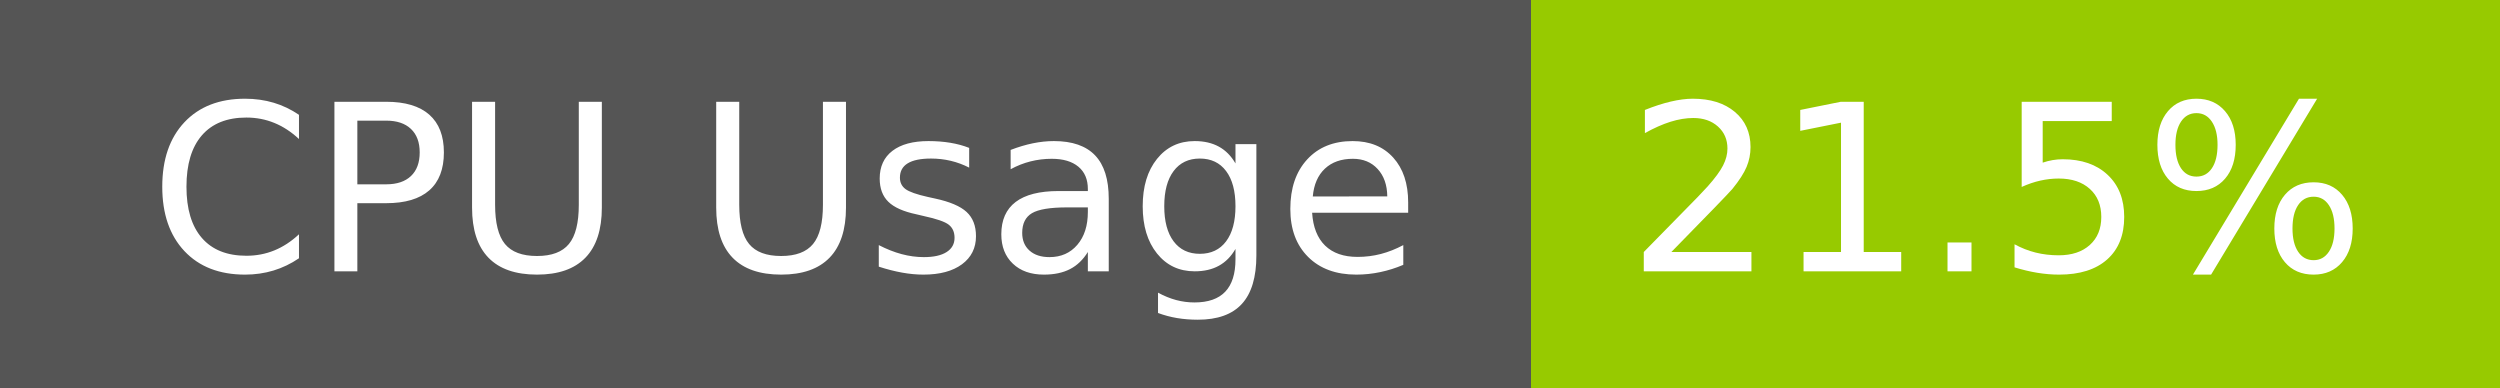
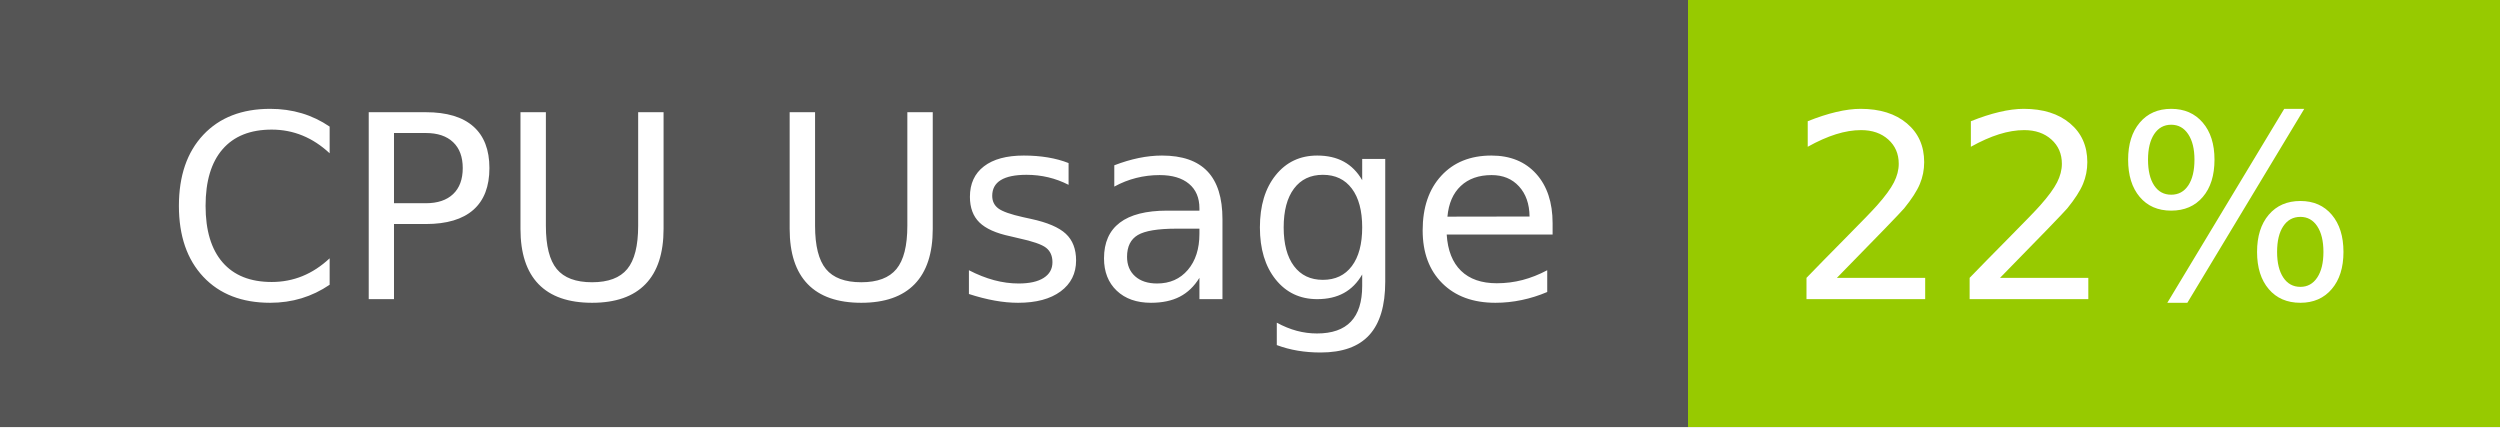
- <svg xmlns="http://www.w3.org/2000/svg" width="129" height="20" role="img" aria-label="CPU Usage: 21.5%">
+ <svg xmlns="http://www.w3.org/2000/svg" width="117" height="20" role="img" aria-label="CPU Usage: 22%">
  <g shape-rendering="crispEdges">
    <rect width="79" height="20" fill="#555" />
-     <rect x="79" width="50" height="20" fill="#97ca00" />
+     <rect x="79" width="38" height="20" fill="#97ca00" />
  </g>
  <g fill="#fff" text-anchor="middle" font-family="Verdana,Geneva,DejaVu Sans,sans-serif" text-rendering="geometricPrecision" font-size="120">
    <text x="405" y="140" transform="scale(.1)" fill="#fff" textLength="665">CPU Usage</text>
-     <text x="1030" y="140" transform="scale(.1)" fill="#fff" textLength="390">21.5%</text>
+     <text x="970" y="140" transform="scale(.1)" fill="#fff" textLength="276">22%</text>
  </g>
</svg>
